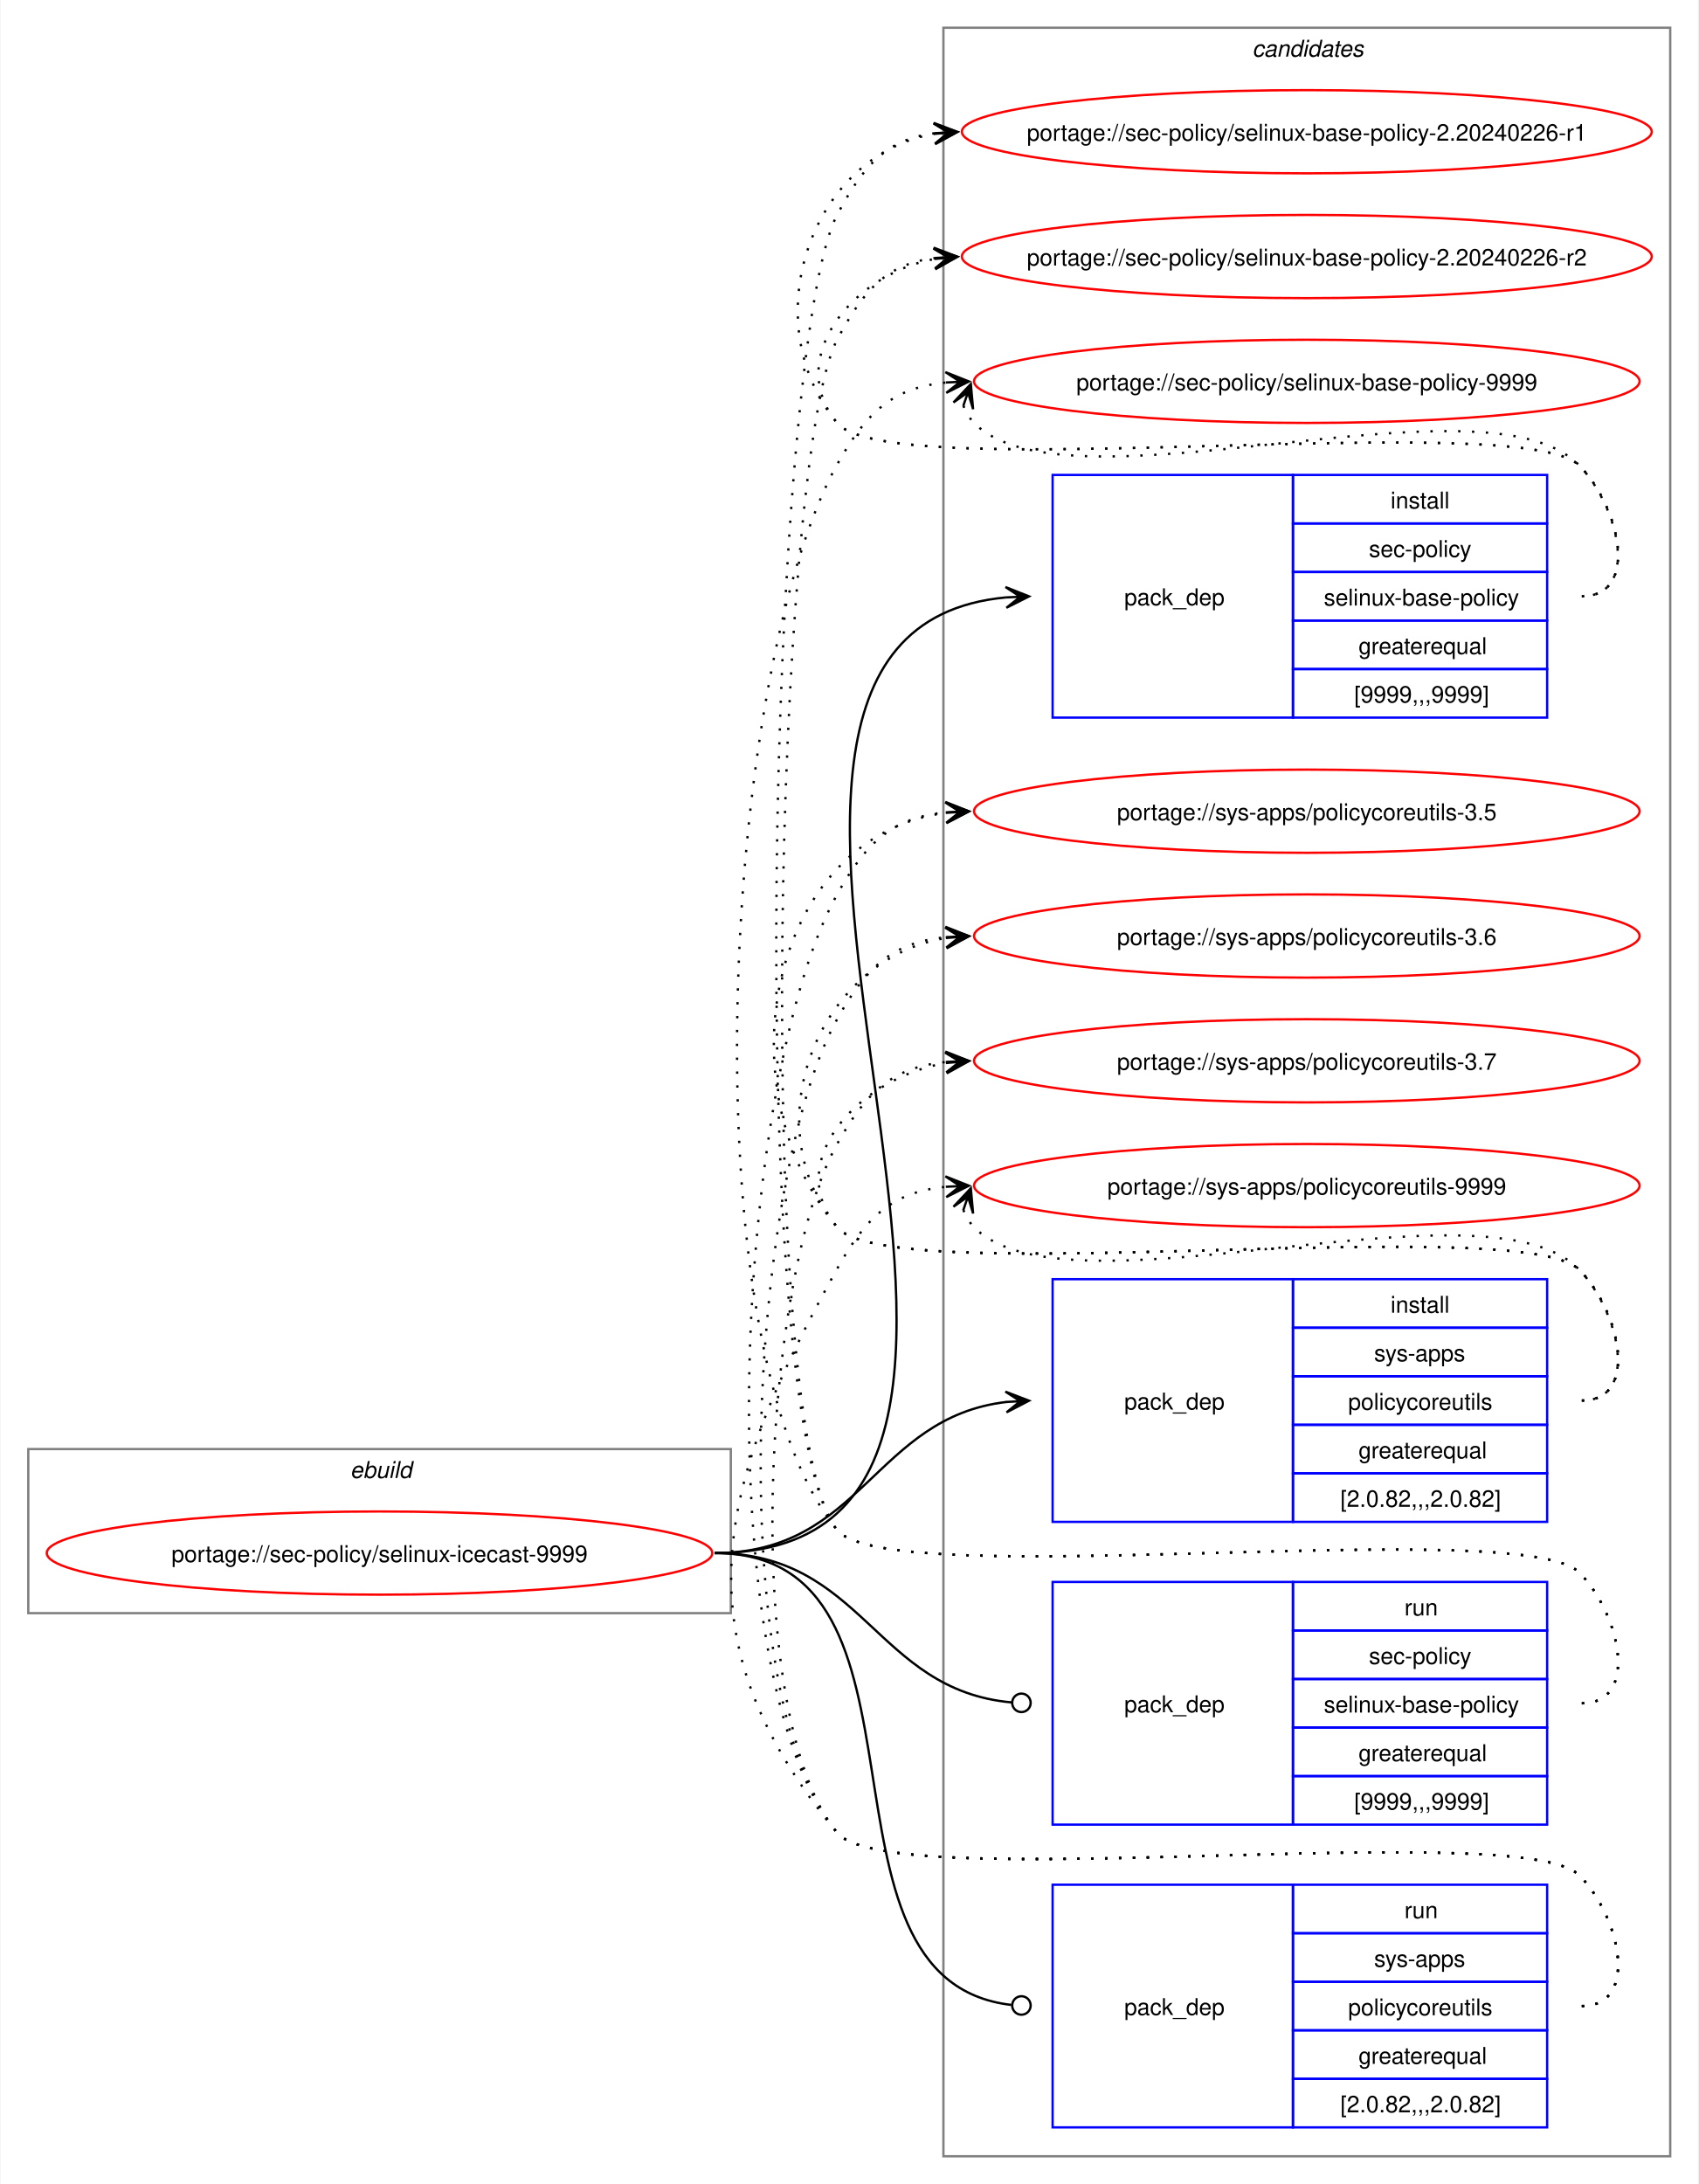
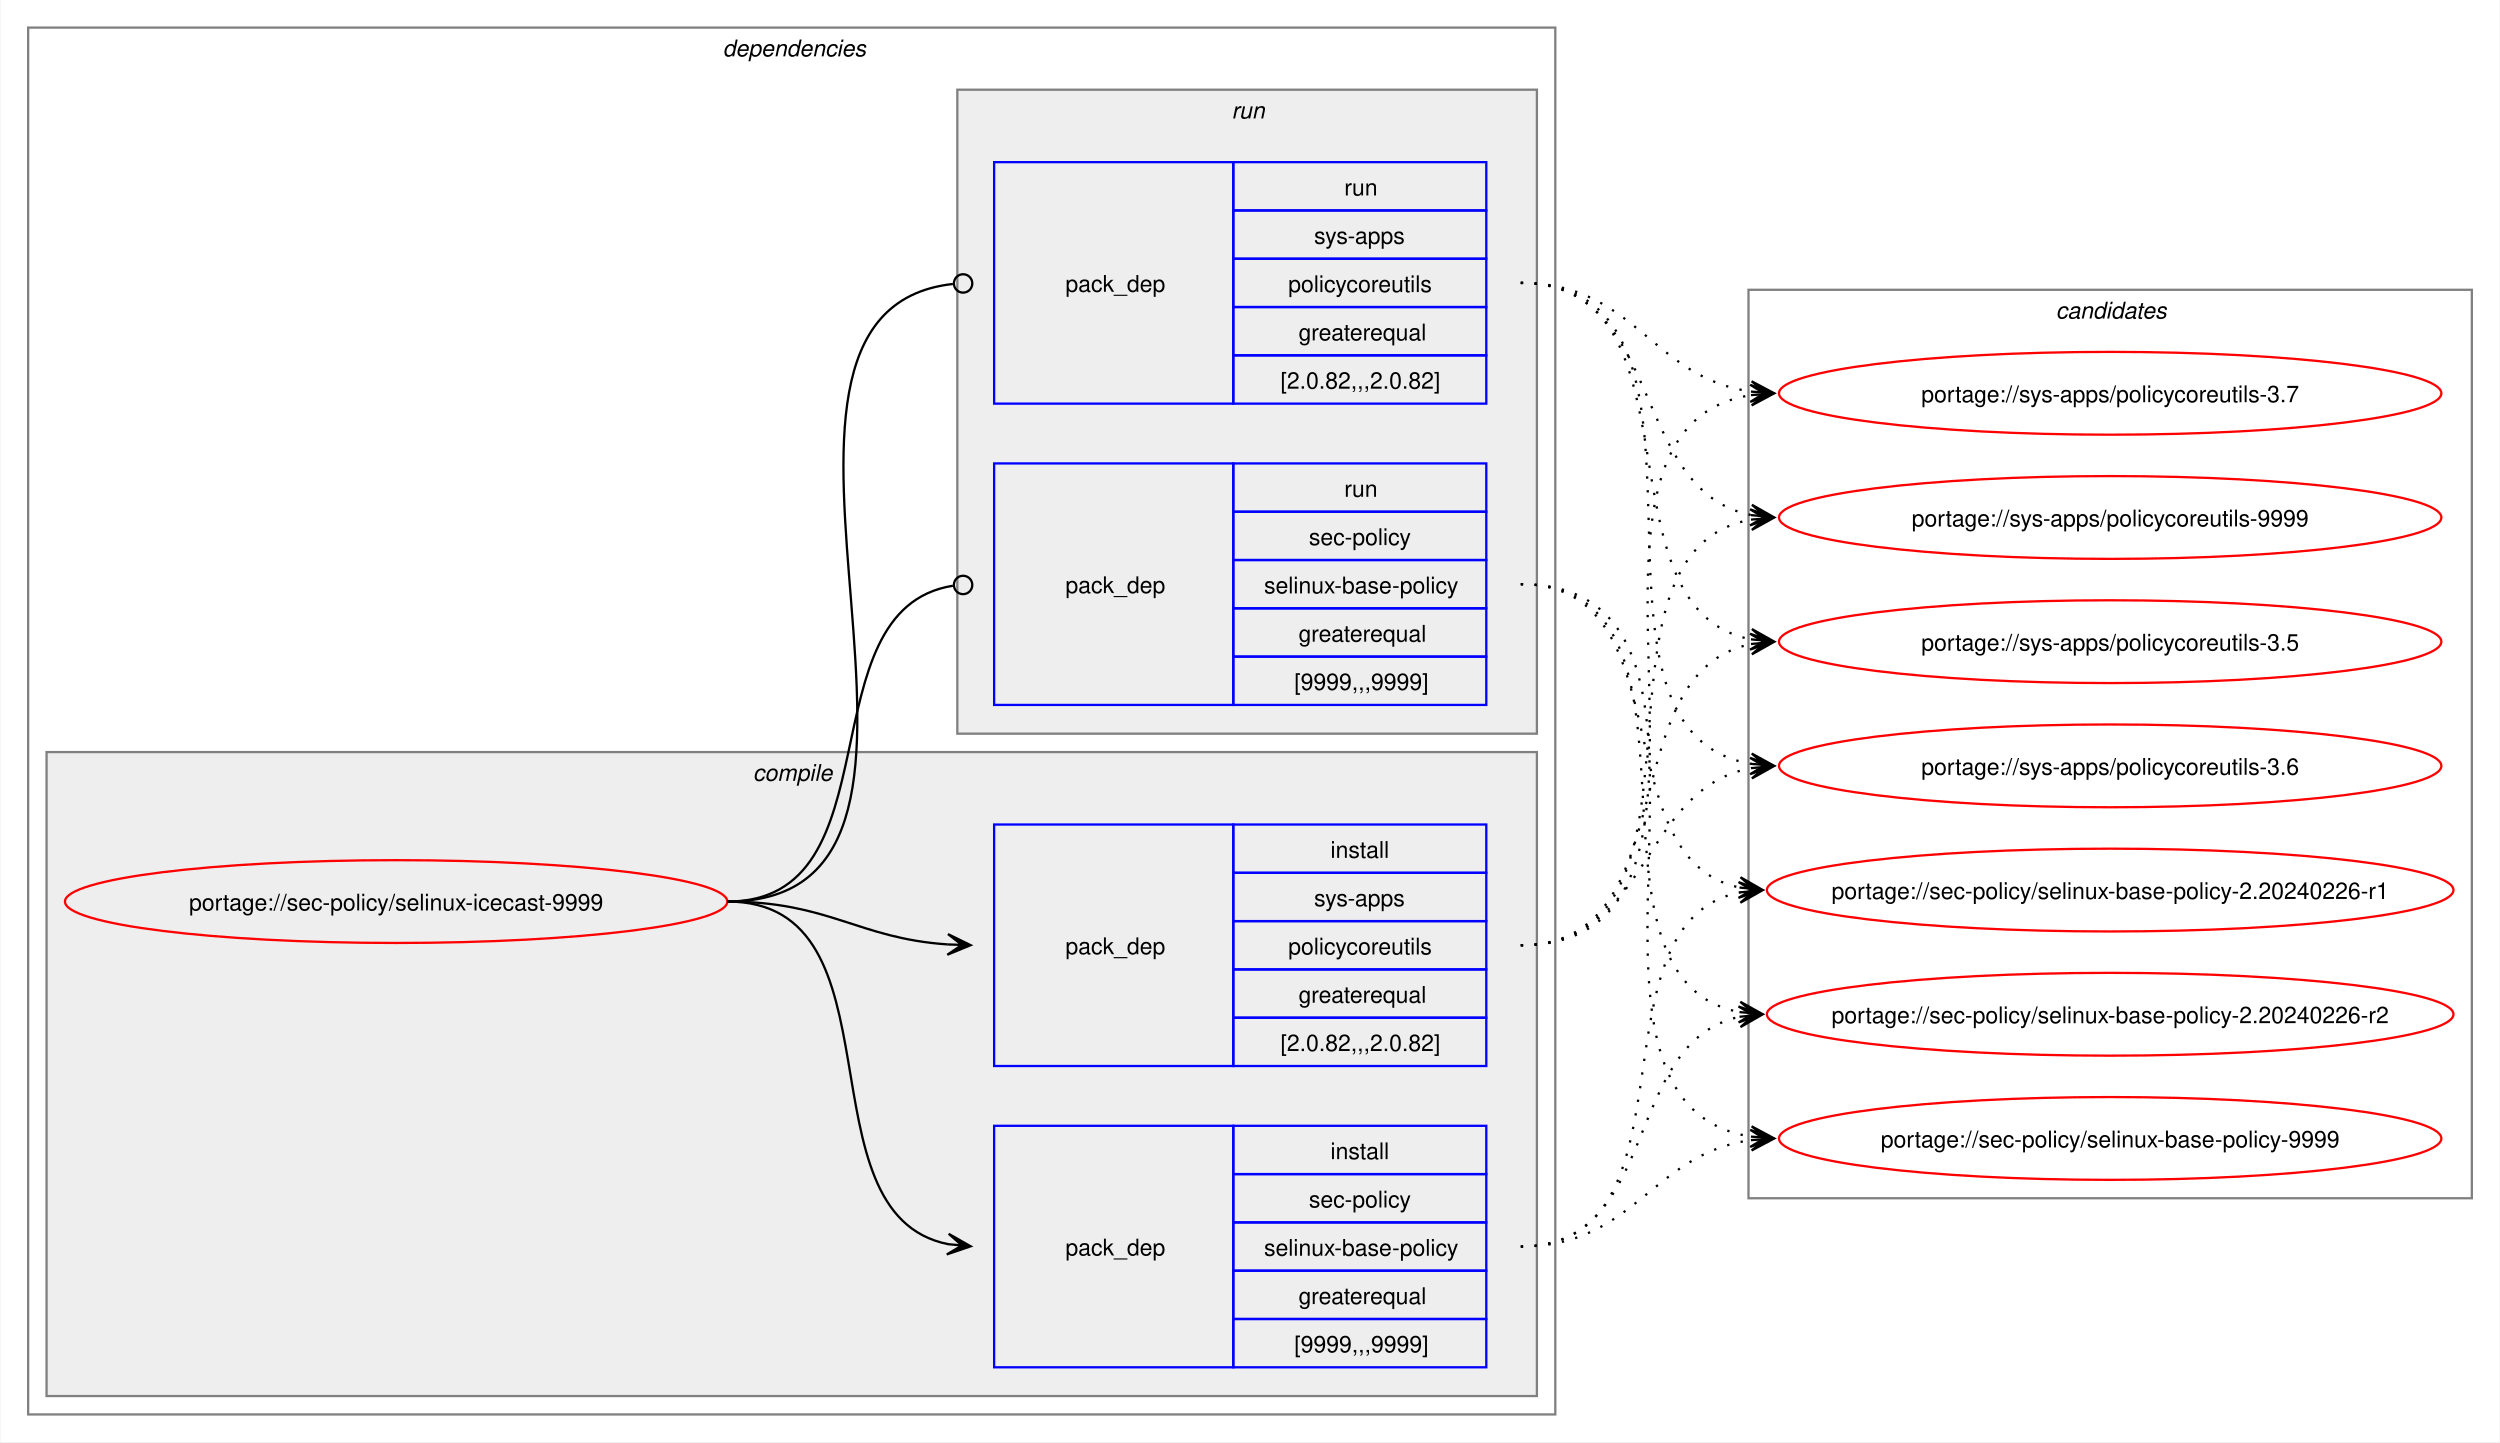
- <svg xmlns="http://www.w3.org/2000/svg" xmlns:xlink="http://www.w3.org/1999/xlink" width="735pt" height="945pt" viewBox="0.00 0.00 734.51 945.00">
-   <g id="graph0" class="graph" transform="scale(1 1) rotate(0) translate(4 941)">
-     <polygon fill="white" stroke="none" points="-4,4 -4,-941 730.51,-941 730.51,4 -4,4" />
+ <svg xmlns="http://www.w3.org/2000/svg" xmlns:xlink="http://www.w3.org/1999/xlink" width="1087pt" height="627pt" viewBox="0.00 0.00 1086.51 627.00">
+   <g id="graph0" class="graph" transform="scale(1 1) rotate(0) translate(4 623)">
+     <polygon fill="white" stroke="none" points="-4,4 -4,-623 1082.51,-623 1082.51,4 -4,4" />
+     <g id="clust2" class="cluster">
+       <polygon fill="none" stroke="gray" points="8,-8 8,-611 672,-611 672,-8 8,-8" />
+       <text text-anchor="start" x="310" y="-598.5" font-family="Helvetica,sans-Serif" font-style="italic" font-size="10.00">dependencies</text>
+     </g>
+     <g id="clust3" class="cluster">
+       <polygon fill="#eeeeee" stroke="gray" points="16,-16 16,-296 664,-296 664,-16 16,-16" />
+       <text text-anchor="start" x="323.12" y="-283.5" font-family="Helvetica,sans-Serif" font-style="italic" font-size="10.00">compile</text>
+     </g>
+     <g id="clust7" class="cluster">
+       <polygon fill="#eeeeee" stroke="gray" points="412,-304 412,-584 664,-584 664,-304 412,-304" />
+       <text text-anchor="start" x="531.25" y="-571.5" font-family="Helvetica,sans-Serif" font-style="italic" font-size="10.00">run</text>
+     </g>
    <g id="clust10" class="cluster">
-       <polygon fill="none" stroke="gray" points="404,-8 404,-929 718.51,-929 718.51,-8 404,-8" />
-       <text text-anchor="start" x="537.63" y="-916.5" font-family="Helvetica,sans-Serif" font-style="italic" font-size="10.00">candidates</text>
-     </g>
-     <g id="clust1" class="cluster">
-       <polygon fill="none" stroke="gray" points="8,-243 8,-314 312,-314 312,-243 8,-243" />
-       <text text-anchor="start" x="147.25" y="-301.5" font-family="Helvetica,sans-Serif" font-style="italic" font-size="10.00">ebuild</text>
+       <polygon fill="none" stroke="gray" points="756,-102 756,-497 1070.51,-497 1070.51,-102 756,-102" />
+       <text text-anchor="start" x="889.63" y="-484.5" font-family="Helvetica,sans-Serif" font-style="italic" font-size="10.00">candidates</text>
    </g>
    <g id="node1" class="node">
      <g id="a_node1">
        <a xlink:href="../sec-policy/selinux-icecast-9999.svg" xlink:title="portage://sec-policy/selinux-icecast-9999">
-           <ellipse fill="none" stroke="red" cx="160" cy="-269" rx="144" ry="18" />
-           <text text-anchor="middle" x="160" y="-265.12" font-family="Helvetica,sans-Serif" font-size="10.00">portage://sec-policy/selinux-icecast-9999</text>
+           <ellipse fill="none" stroke="red" cx="168" cy="-231" rx="144" ry="18" />
+           <text text-anchor="middle" x="168" y="-227.12" font-family="Helvetica,sans-Serif" font-size="10.00">portage://sec-policy/selinux-icecast-9999</text>
        </a>
      </g>
    </g>
    <g id="node2" class="node">
-       <polygon fill="none" stroke="blue" points="451.26,-630.5 451.26,-735.5 555.26,-735.5 555.26,-630.5 451.26,-630.5" />
-       <text text-anchor="start" x="482.26" y="-679.12" font-family="Helvetica,sans-Serif" font-size="10.00">pack_dep</text>
-       <polygon fill="none" stroke="blue" points="555.26,-714.5 555.26,-735.5 665.26,-735.5 665.26,-714.5 555.26,-714.5" />
-       <text text-anchor="start" x="597.51" y="-721" font-family="Helvetica,sans-Serif" font-size="10.00">install</text>
-       <polygon fill="none" stroke="blue" points="555.26,-693.5 555.26,-714.5 665.26,-714.5 665.26,-693.5 555.26,-693.5" />
-       <text text-anchor="start" x="588.13" y="-700" font-family="Helvetica,sans-Serif" font-size="10.00">sec-policy</text>
-       <polygon fill="none" stroke="blue" points="555.26,-672.5 555.26,-693.5 665.26,-693.5 665.26,-672.5 555.26,-672.5" />
-       <text text-anchor="start" x="568.63" y="-679" font-family="Helvetica,sans-Serif" font-size="10.00">selinux-base-policy</text>
-       <polygon fill="none" stroke="blue" points="555.26,-651.5 555.26,-672.5 665.26,-672.5 665.26,-651.5 555.26,-651.5" />
-       <text text-anchor="start" x="583.63" y="-658" font-family="Helvetica,sans-Serif" font-size="10.00">greaterequal</text>
-       <polygon fill="none" stroke="blue" points="555.26,-630.5 555.26,-651.5 665.26,-651.5 665.26,-630.5 555.26,-630.5" />
-       <text text-anchor="start" x="581.76" y="-637" font-family="Helvetica,sans-Serif" font-size="10.00">[9999,,,9999]</text>
+       <polygon fill="none" stroke="blue" points="428,-28.5 428,-133.5 532,-133.5 532,-28.5 428,-28.5" />
+       <text text-anchor="start" x="459" y="-77.12" font-family="Helvetica,sans-Serif" font-size="10.00">pack_dep</text>
+       <polygon fill="none" stroke="blue" points="532,-112.5 532,-133.5 642,-133.5 642,-112.5 532,-112.5" />
+       <text text-anchor="start" x="574.25" y="-119" font-family="Helvetica,sans-Serif" font-size="10.00">install</text>
+       <polygon fill="none" stroke="blue" points="532,-91.5 532,-112.5 642,-112.5 642,-91.5 532,-91.5" />
+       <text text-anchor="start" x="564.87" y="-98" font-family="Helvetica,sans-Serif" font-size="10.00">sec-policy</text>
+       <polygon fill="none" stroke="blue" points="532,-70.5 532,-91.5 642,-91.5 642,-70.5 532,-70.5" />
+       <text text-anchor="start" x="545.37" y="-77" font-family="Helvetica,sans-Serif" font-size="10.00">selinux-base-policy</text>
+       <polygon fill="none" stroke="blue" points="532,-49.5 532,-70.5 642,-70.5 642,-49.5 532,-49.5" />
+       <text text-anchor="start" x="560.37" y="-56" font-family="Helvetica,sans-Serif" font-size="10.00">greaterequal</text>
+       <polygon fill="none" stroke="blue" points="532,-28.5 532,-49.5 642,-49.5 642,-28.5 532,-28.5" />
+       <text text-anchor="start" x="558.5" y="-35" font-family="Helvetica,sans-Serif" font-size="10.00">[9999,,,9999]</text>
    </g>
    <g id="edge1" class="edge">
-       <path fill="none" stroke="black" d="M305,-269C494.97,-269 258.26,-666.59 431.14,-682.51" />
-       <polygon fill="black" stroke="black" points="441.04,-682.95 430.85,-687 437.26,-682.78 431.05,-682.5 431.05,-682.5 431.05,-682.5 437.26,-682.78 431.25,-678.01 441.04,-682.95" />
+       <path fill="none" stroke="black" d="M312,-231C389.89,-231 342.32,-95.29 407.96,-82.04" />
+       <polygon fill="black" stroke="black" points="417.79,-81.11 408.25,-86.53 414.02,-81.47 407.83,-82.05 407.83,-82.05 407.83,-82.05 414.02,-81.47 407.41,-77.57 417.79,-81.11" />
    </g>
    <g id="node3" class="node">
-       <polygon fill="none" stroke="blue" points="451.26,-282.5 451.26,-387.5 555.26,-387.5 555.26,-282.5 451.26,-282.5" />
-       <text text-anchor="start" x="482.26" y="-331.12" font-family="Helvetica,sans-Serif" font-size="10.00">pack_dep</text>
-       <polygon fill="none" stroke="blue" points="555.26,-366.5 555.26,-387.5 665.26,-387.5 665.26,-366.5 555.26,-366.5" />
-       <text text-anchor="start" x="597.51" y="-373" font-family="Helvetica,sans-Serif" font-size="10.00">install</text>
-       <polygon fill="none" stroke="blue" points="555.26,-345.5 555.26,-366.5 665.26,-366.5 665.26,-345.5 555.26,-345.5" />
-       <text text-anchor="start" x="590.38" y="-352" font-family="Helvetica,sans-Serif" font-size="10.00">sys-apps</text>
-       <polygon fill="none" stroke="blue" points="555.26,-324.5 555.26,-345.5 665.26,-345.5 665.26,-324.5 555.26,-324.5" />
-       <text text-anchor="start" x="579.13" y="-331" font-family="Helvetica,sans-Serif" font-size="10.00">policycoreutils</text>
-       <polygon fill="none" stroke="blue" points="555.26,-303.5 555.26,-324.5 665.26,-324.5 665.26,-303.5 555.26,-303.5" />
-       <text text-anchor="start" x="583.63" y="-310" font-family="Helvetica,sans-Serif" font-size="10.00">greaterequal</text>
-       <polygon fill="none" stroke="blue" points="555.26,-282.5 555.26,-303.5 665.26,-303.5 665.26,-282.5 555.26,-282.5" />
-       <text text-anchor="start" x="575.76" y="-289" font-family="Helvetica,sans-Serif" font-size="10.00">[2.0.82,,,2.0.82]</text>
+       <polygon fill="none" stroke="blue" points="428,-159.5 428,-264.5 532,-264.5 532,-159.5 428,-159.5" />
+       <text text-anchor="start" x="459" y="-208.12" font-family="Helvetica,sans-Serif" font-size="10.00">pack_dep</text>
+       <polygon fill="none" stroke="blue" points="532,-243.5 532,-264.5 642,-264.5 642,-243.5 532,-243.5" />
+       <text text-anchor="start" x="574.25" y="-250" font-family="Helvetica,sans-Serif" font-size="10.00">install</text>
+       <polygon fill="none" stroke="blue" points="532,-222.5 532,-243.5 642,-243.5 642,-222.5 532,-222.5" />
+       <text text-anchor="start" x="567.12" y="-229" font-family="Helvetica,sans-Serif" font-size="10.00">sys-apps</text>
+       <polygon fill="none" stroke="blue" points="532,-201.5 532,-222.5 642,-222.5 642,-201.5 532,-201.5" />
+       <text text-anchor="start" x="555.87" y="-208" font-family="Helvetica,sans-Serif" font-size="10.00">policycoreutils</text>
+       <polygon fill="none" stroke="blue" points="532,-180.5 532,-201.5 642,-201.5 642,-180.5 532,-180.5" />
+       <text text-anchor="start" x="560.37" y="-187" font-family="Helvetica,sans-Serif" font-size="10.00">greaterequal</text>
+       <polygon fill="none" stroke="blue" points="532,-159.5 532,-180.5 642,-180.5 642,-159.5 532,-159.5" />
+       <text text-anchor="start" x="552.5" y="-166" font-family="Helvetica,sans-Serif" font-size="10.00">[2.0.82,,,2.0.82]</text>
    </g>
    <g id="edge2" class="edge">
-       <path fill="none" stroke="black" d="M305,-269C368.85,-269 374.14,-327.74 431.36,-334.39" />
-       <polygon fill="black" stroke="black" points="441.04,-334.93 430.8,-338.86 437.26,-334.72 431.05,-334.37 431.05,-334.37 431.05,-334.37 437.26,-334.72 431.31,-329.88 441.04,-334.93" />
+       <path fill="none" stroke="black" d="M312,-231C356.34,-231 368.74,-214.99 407.84,-212.36" />
+       <polygon fill="black" stroke="black" points="417.78,-212.04 407.93,-216.86 414,-212.16 407.79,-212.36 407.79,-212.36 407.79,-212.36 414,-212.16 407.64,-207.87 417.78,-212.04" />
    </g>
    <g id="node4" class="node">
-       <polygon fill="none" stroke="blue" points="451.26,-151.5 451.26,-256.5 555.26,-256.5 555.26,-151.5 451.26,-151.5" />
-       <text text-anchor="start" x="482.26" y="-200.12" font-family="Helvetica,sans-Serif" font-size="10.00">pack_dep</text>
-       <polygon fill="none" stroke="blue" points="555.26,-235.5 555.26,-256.5 665.26,-256.5 665.26,-235.5 555.26,-235.5" />
-       <text text-anchor="start" x="603.51" y="-242" font-family="Helvetica,sans-Serif" font-size="10.00">run</text>
-       <polygon fill="none" stroke="blue" points="555.26,-214.5 555.26,-235.5 665.26,-235.5 665.26,-214.5 555.26,-214.5" />
-       <text text-anchor="start" x="588.13" y="-221" font-family="Helvetica,sans-Serif" font-size="10.00">sec-policy</text>
-       <polygon fill="none" stroke="blue" points="555.26,-193.5 555.26,-214.5 665.26,-214.5 665.26,-193.5 555.26,-193.5" />
-       <text text-anchor="start" x="568.63" y="-200" font-family="Helvetica,sans-Serif" font-size="10.00">selinux-base-policy</text>
-       <polygon fill="none" stroke="blue" points="555.26,-172.5 555.26,-193.5 665.26,-193.5 665.26,-172.5 555.26,-172.5" />
-       <text text-anchor="start" x="583.63" y="-179" font-family="Helvetica,sans-Serif" font-size="10.00">greaterequal</text>
-       <polygon fill="none" stroke="blue" points="555.26,-151.5 555.26,-172.5 665.26,-172.5 665.26,-151.5 555.26,-151.5" />
-       <text text-anchor="start" x="581.76" y="-158" font-family="Helvetica,sans-Serif" font-size="10.00">[9999,,,9999]</text>
+       <polygon fill="none" stroke="blue" points="428,-316.5 428,-421.5 532,-421.5 532,-316.5 428,-316.5" />
+       <text text-anchor="start" x="459" y="-365.12" font-family="Helvetica,sans-Serif" font-size="10.00">pack_dep</text>
+       <polygon fill="none" stroke="blue" points="532,-400.5 532,-421.5 642,-421.5 642,-400.5 532,-400.5" />
+       <text text-anchor="start" x="580.25" y="-407" font-family="Helvetica,sans-Serif" font-size="10.00">run</text>
+       <polygon fill="none" stroke="blue" points="532,-379.5 532,-400.5 642,-400.5 642,-379.5 532,-379.5" />
+       <text text-anchor="start" x="564.87" y="-386" font-family="Helvetica,sans-Serif" font-size="10.00">sec-policy</text>
+       <polygon fill="none" stroke="blue" points="532,-358.5 532,-379.5 642,-379.5 642,-358.5 532,-358.5" />
+       <text text-anchor="start" x="545.37" y="-365" font-family="Helvetica,sans-Serif" font-size="10.00">selinux-base-policy</text>
+       <polygon fill="none" stroke="blue" points="532,-337.5 532,-358.5 642,-358.5 642,-337.5 532,-337.5" />
+       <text text-anchor="start" x="560.37" y="-344" font-family="Helvetica,sans-Serif" font-size="10.00">greaterequal</text>
+       <polygon fill="none" stroke="blue" points="532,-316.5 532,-337.5 642,-337.5 642,-316.5 532,-316.5" />
+       <text text-anchor="start" x="558.5" y="-323" font-family="Helvetica,sans-Serif" font-size="10.00">[9999,,,9999]</text>
    </g>
    <g id="edge3" class="edge">
-       <path fill="none" stroke="black" d="M305,-269C369.47,-269 374.42,-209.71 433.54,-204.38" />
-       <ellipse fill="none" stroke="black" cx="437.76" cy="-204.2" rx="4" ry="4" />
+       <path fill="none" stroke="black" d="M312,-231C386.43,-231 345.13,-357.91 410.07,-368.32" />
+       <ellipse fill="none" stroke="black" cx="414.51" cy="-368.66" rx="4" ry="4" />
    </g>
    <g id="node5" class="node">
-       <polygon fill="none" stroke="blue" points="451.26,-20.5 451.26,-125.5 555.26,-125.5 555.26,-20.5 451.26,-20.5" />
-       <text text-anchor="start" x="482.26" y="-69.12" font-family="Helvetica,sans-Serif" font-size="10.00">pack_dep</text>
-       <polygon fill="none" stroke="blue" points="555.26,-104.5 555.26,-125.5 665.26,-125.5 665.26,-104.5 555.26,-104.5" />
-       <text text-anchor="start" x="603.51" y="-111" font-family="Helvetica,sans-Serif" font-size="10.00">run</text>
-       <polygon fill="none" stroke="blue" points="555.26,-83.5 555.26,-104.5 665.26,-104.5 665.26,-83.5 555.26,-83.5" />
-       <text text-anchor="start" x="590.38" y="-90" font-family="Helvetica,sans-Serif" font-size="10.00">sys-apps</text>
-       <polygon fill="none" stroke="blue" points="555.26,-62.5 555.26,-83.5 665.26,-83.5 665.26,-62.5 555.26,-62.5" />
-       <text text-anchor="start" x="579.13" y="-69" font-family="Helvetica,sans-Serif" font-size="10.00">policycoreutils</text>
-       <polygon fill="none" stroke="blue" points="555.26,-41.5 555.26,-62.5 665.26,-62.5 665.26,-41.5 555.26,-41.5" />
-       <text text-anchor="start" x="583.63" y="-48" font-family="Helvetica,sans-Serif" font-size="10.00">greaterequal</text>
-       <polygon fill="none" stroke="blue" points="555.26,-20.5 555.26,-41.5 665.26,-41.5 665.26,-20.5 555.26,-20.5" />
-       <text text-anchor="start" x="575.76" y="-27" font-family="Helvetica,sans-Serif" font-size="10.00">[2.0.82,,,2.0.82]</text>
+       <polygon fill="none" stroke="blue" points="428,-447.5 428,-552.5 532,-552.5 532,-447.5 428,-447.5" />
+       <text text-anchor="start" x="459" y="-496.12" font-family="Helvetica,sans-Serif" font-size="10.00">pack_dep</text>
+       <polygon fill="none" stroke="blue" points="532,-531.5 532,-552.5 642,-552.5 642,-531.5 532,-531.5" />
+       <text text-anchor="start" x="580.25" y="-538" font-family="Helvetica,sans-Serif" font-size="10.00">run</text>
+       <polygon fill="none" stroke="blue" points="532,-510.5 532,-531.5 642,-531.5 642,-510.5 532,-510.5" />
+       <text text-anchor="start" x="567.12" y="-517" font-family="Helvetica,sans-Serif" font-size="10.00">sys-apps</text>
+       <polygon fill="none" stroke="blue" points="532,-489.5 532,-510.5 642,-510.5 642,-489.5 532,-489.5" />
+       <text text-anchor="start" x="555.87" y="-496" font-family="Helvetica,sans-Serif" font-size="10.00">policycoreutils</text>
+       <polygon fill="none" stroke="blue" points="532,-468.5 532,-489.5 642,-489.5 642,-468.5 532,-468.5" />
+       <text text-anchor="start" x="560.37" y="-475" font-family="Helvetica,sans-Serif" font-size="10.00">greaterequal</text>
+       <polygon fill="none" stroke="blue" points="532,-447.5 532,-468.5 642,-468.5 642,-447.5 532,-447.5" />
+       <text text-anchor="start" x="552.5" y="-454" font-family="Helvetica,sans-Serif" font-size="10.00">[2.0.82,,,2.0.82]</text>
    </g>
    <g id="edge4" class="edge">
-       <path fill="none" stroke="black" d="M305,-269C408.23,-269 340.17,-84.32 433.37,-73.49" />
-       <ellipse fill="none" stroke="black" cx="437.76" cy="-73.25" rx="4" ry="4" />
+       <path fill="none" stroke="black" d="M312,-231C437.53,-231 297.51,-487.03 410.07,-499.53" />
+       <ellipse fill="none" stroke="black" cx="414.51" cy="-499.76" rx="4" ry="4" />
    </g>
    <g id="node6" class="node">
      <g id="a_node6">
        <a xlink:href="../sec-policy/selinux-base-policy-2.20240226-r1.svg" xlink:title="portage://sec-policy/selinux-base-policy-2.20240226-r1">
-           <ellipse fill="none" stroke="red" cx="561.26" cy="-884" rx="149.26" ry="18" />
-           <text text-anchor="middle" x="561.26" y="-880.12" font-family="Helvetica,sans-Serif" font-size="10.00">portage://sec-policy/selinux-base-policy-2.20240226-r1</text>
+           <ellipse fill="none" stroke="red" cx="913.26" cy="-236" rx="149.26" ry="18" />
+           <text text-anchor="middle" x="913.26" y="-232.12" font-family="Helvetica,sans-Serif" font-size="10.00">portage://sec-policy/selinux-base-policy-2.20240226-r1</text>
        </a>
      </g>
    </g>
    <g id="edge5" class="edge">
-       <path fill="none" stroke="black" stroke-dasharray="1,5" d="M680.26,-683C705.37,-683 696.86,-721.59 679.26,-739.5 654.19,-764.99 380.73,-730.4 358,-758 321.77,-802 346.84,-874.24 400.21,-883.1" />
-       <polygon fill="black" stroke="black" points="410.04,-883.9 399.71,-887.57 406.27,-883.59 400.07,-883.09 400.07,-883.09 400.07,-883.09 406.27,-883.59 400.44,-878.6 410.04,-883.9" />
+       <path fill="none" stroke="black" stroke-dasharray="1,5" d="M657,-81C736.61,-81 685.12,-221.81 752.43,-235.01" />
+       <polygon fill="black" stroke="black" points="762.04,-235.89 751.67,-239.46 758.28,-235.54 752.08,-234.98 752.08,-234.98 752.08,-234.98 758.28,-235.54 752.49,-230.5 762.04,-235.89" />
    </g>
    <g id="node7" class="node">
      <g id="a_node7">
        <a xlink:href="../sec-policy/selinux-base-policy-2.20240226-r2.svg" xlink:title="portage://sec-policy/selinux-base-policy-2.20240226-r2">
-           <ellipse fill="none" stroke="red" cx="561.26" cy="-830" rx="149.26" ry="18" />
-           <text text-anchor="middle" x="561.26" y="-826.12" font-family="Helvetica,sans-Serif" font-size="10.00">portage://sec-policy/selinux-base-policy-2.20240226-r2</text>
+           <ellipse fill="none" stroke="red" cx="913.26" cy="-182" rx="149.26" ry="18" />
+           <text text-anchor="middle" x="913.26" y="-178.12" font-family="Helvetica,sans-Serif" font-size="10.00">portage://sec-policy/selinux-base-policy-2.20240226-r2</text>
        </a>
      </g>
    </g>
    <g id="edge6" class="edge">
-       <path fill="none" stroke="black" stroke-dasharray="1,5" d="M680.26,-683C705.37,-683 696.86,-721.59 679.26,-739.5 654.19,-764.99 380.73,-730.4 358,-758 335.07,-785.85 364.75,-822.35 400.14,-828.95" />
-       <polygon fill="black" stroke="black" points="410.04,-829.89 399.66,-833.43 406.28,-829.53 400.09,-828.95 400.09,-828.95 400.09,-828.95 406.28,-829.53 400.51,-824.47 410.04,-829.89" />
+       <path fill="none" stroke="black" stroke-dasharray="1,5" d="M657,-81C718.21,-81 700.69,-170.14 752.36,-180.93" />
+       <polygon fill="black" stroke="black" points="762.04,-181.88 751.65,-185.39 758.28,-181.51 752.09,-180.91 752.09,-180.91 752.09,-180.91 758.28,-181.51 752.53,-176.43 762.04,-181.88" />
    </g>
    <g id="node8" class="node">
      <g id="a_node8">
        <a xlink:href="../sec-policy/selinux-base-policy-9999.svg" xlink:title="portage://sec-policy/selinux-base-policy-9999">
-           <ellipse fill="none" stroke="red" cx="561.26" cy="-776" rx="144" ry="18" />
-           <text text-anchor="middle" x="561.26" y="-772.12" font-family="Helvetica,sans-Serif" font-size="10.00">portage://sec-policy/selinux-base-policy-9999</text>
+           <ellipse fill="none" stroke="red" cx="913.26" cy="-128" rx="144" ry="18" />
+           <text text-anchor="middle" x="913.26" y="-124.12" font-family="Helvetica,sans-Serif" font-size="10.00">portage://sec-policy/selinux-base-policy-9999</text>
        </a>
      </g>
    </g>
    <g id="edge7" class="edge">
-       <path fill="none" stroke="black" stroke-dasharray="1,5" d="M412.62,-765.45C413.65,-762.7 415.32,-759.96 417.26,-758 458.22,-716.42 639.09,-781.85 679.26,-739.5 696.54,-721.28 705.37,-683 680.26,-683" />
-       <polygon fill="black" stroke="black" points="415.86,-774.85 408.35,-766.86 414.63,-771.27 412.6,-765.39 412.6,-765.39 412.6,-765.39 414.63,-771.27 416.85,-763.93 415.86,-774.85" />
+       <path fill="none" stroke="black" stroke-dasharray="1,5" d="M657,-81C706.69,-81 713.72,-121.28 757.09,-127.26" />
+       <polygon fill="black" stroke="black" points="767.04,-127.92 756.76,-131.75 763.27,-127.67 757.06,-127.26 757.06,-127.26 757.06,-127.26 763.27,-127.67 757.36,-122.77 767.04,-127.92" />
    </g>
    <g id="node9" class="node">
      <g id="a_node9">
        <a xlink:href="../sys-apps/policycoreutils-3.5.svg" xlink:title="portage://sys-apps/policycoreutils-3.5">
-           <ellipse fill="none" stroke="red" cx="561.26" cy="-590" rx="144" ry="18" />
-           <text text-anchor="middle" x="561.26" y="-586.12" font-family="Helvetica,sans-Serif" font-size="10.00">portage://sys-apps/policycoreutils-3.5</text>
+           <ellipse fill="none" stroke="red" cx="913.26" cy="-344" rx="144" ry="18" />
+           <text text-anchor="middle" x="913.26" y="-340.12" font-family="Helvetica,sans-Serif" font-size="10.00">portage://sys-apps/policycoreutils-3.5</text>
        </a>
      </g>
    </g>
    <g id="edge8" class="edge">
-       <path fill="none" stroke="black" stroke-dasharray="1,5" d="M680.26,-335C705.37,-335 696.86,-373.59 679.26,-391.5 654.19,-416.99 380.73,-382.4 358,-410 306.96,-472 329.85,-579.76 405.27,-589.32" />
-       <polygon fill="black" stroke="black" points="415.04,-589.92 404.78,-593.8 411.27,-589.69 405.06,-589.31 405.06,-589.31 405.06,-589.31 411.27,-589.69 405.34,-584.81 415.04,-589.92" />
+       <path fill="none" stroke="black" stroke-dasharray="1,5" d="M657,-212C729.83,-212 695.51,-330.93 757.46,-343.01" />
+       <polygon fill="black" stroke="black" points="767.04,-343.89 756.67,-347.46 763.28,-343.55 757.08,-342.98 757.08,-342.98 757.08,-342.98 763.28,-343.55 757.49,-338.5 767.04,-343.89" />
    </g>
    <g id="node10" class="node">
      <g id="a_node10">
        <a xlink:href="../sys-apps/policycoreutils-3.6.svg" xlink:title="portage://sys-apps/policycoreutils-3.6">
-           <ellipse fill="none" stroke="red" cx="561.26" cy="-536" rx="144" ry="18" />
-           <text text-anchor="middle" x="561.26" y="-532.12" font-family="Helvetica,sans-Serif" font-size="10.00">portage://sys-apps/policycoreutils-3.6</text>
+           <ellipse fill="none" stroke="red" cx="913.26" cy="-290" rx="144" ry="18" />
+           <text text-anchor="middle" x="913.26" y="-286.12" font-family="Helvetica,sans-Serif" font-size="10.00">portage://sys-apps/policycoreutils-3.6</text>
        </a>
      </g>
    </g>
    <g id="edge9" class="edge">
-       <path fill="none" stroke="black" stroke-dasharray="1,5" d="M680.26,-335C705.37,-335 696.86,-373.59 679.26,-391.5 654.19,-416.99 380.73,-382.4 358,-410 321.16,-454.75 350.5,-526.62 405.34,-535.16" />
-       <polygon fill="black" stroke="black" points="415.04,-535.91 404.73,-539.63 411.27,-535.62 405.07,-535.14 405.07,-535.14 405.07,-535.14 411.27,-535.62 405.41,-530.65 415.04,-535.91" />
+       <path fill="none" stroke="black" stroke-dasharray="1,5" d="M657,-212C713.38,-212 708.82,-279.98 757.11,-289.01" />
+       <polygon fill="black" stroke="black" points="767.04,-289.89 756.68,-293.49 763.27,-289.56 757.08,-289.01 757.08,-289.01 757.08,-289.01 763.27,-289.56 757.48,-284.53 767.04,-289.89" />
    </g>
    <g id="node11" class="node">
      <g id="a_node11">
        <a xlink:href="../sys-apps/policycoreutils-3.7.svg" xlink:title="portage://sys-apps/policycoreutils-3.7">
-           <ellipse fill="none" stroke="red" cx="561.26" cy="-482" rx="144" ry="18" />
-           <text text-anchor="middle" x="561.26" y="-478.12" font-family="Helvetica,sans-Serif" font-size="10.00">portage://sys-apps/policycoreutils-3.7</text>
+           <ellipse fill="none" stroke="red" cx="913.26" cy="-452" rx="144" ry="18" />
+           <text text-anchor="middle" x="913.26" y="-448.12" font-family="Helvetica,sans-Serif" font-size="10.00">portage://sys-apps/policycoreutils-3.7</text>
        </a>
      </g>
    </g>
    <g id="edge10" class="edge">
-       <path fill="none" stroke="black" stroke-dasharray="1,5" d="M680.26,-335C705.37,-335 696.86,-373.59 679.26,-391.5 654.19,-416.99 380.73,-382.4 358,-410 334.19,-438.92 367.88,-474.84 405.16,-481.06" />
-       <polygon fill="black" stroke="black" points="415.04,-481.9 404.7,-485.54 411.27,-481.58 405.08,-481.05 405.08,-481.05 405.08,-481.05 411.27,-481.58 405.46,-476.57 415.04,-481.9" />
+       <path fill="none" stroke="black" stroke-dasharray="1,5" d="M657,-212C770.67,-212 658.65,-436.33 757.33,-451.22" />
+       <polygon fill="black" stroke="black" points="767.04,-451.91 756.75,-455.69 763.27,-451.65 757.07,-451.21 757.07,-451.21 757.07,-451.21 763.27,-451.65 757.38,-446.72 767.04,-451.91" />
    </g>
    <g id="node12" class="node">
      <g id="a_node12">
        <a xlink:href="../sys-apps/policycoreutils-9999.svg" xlink:title="portage://sys-apps/policycoreutils-9999">
-           <ellipse fill="none" stroke="red" cx="561.26" cy="-428" rx="144" ry="18" />
-           <text text-anchor="middle" x="561.26" y="-424.12" font-family="Helvetica,sans-Serif" font-size="10.00">portage://sys-apps/policycoreutils-9999</text>
+           <ellipse fill="none" stroke="red" cx="913.26" cy="-398" rx="144" ry="18" />
+           <text text-anchor="middle" x="913.26" y="-394.12" font-family="Helvetica,sans-Serif" font-size="10.00">portage://sys-apps/policycoreutils-9999</text>
        </a>
      </g>
    </g>
    <g id="edge11" class="edge">
-       <path fill="none" stroke="black" stroke-dasharray="1,5" d="M412.62,-417.45C413.65,-414.7 415.32,-411.96 417.26,-410 458.22,-368.42 639.09,-433.85 679.26,-391.5 696.54,-373.28 705.37,-335 680.26,-335" />
-       <polygon fill="black" stroke="black" points="415.86,-426.85 408.35,-418.86 414.63,-423.27 412.6,-417.39 412.6,-417.39 412.6,-417.39 414.63,-423.27 416.85,-415.93 415.86,-426.85" />
+       <path fill="none" stroke="black" stroke-dasharray="1,5" d="M657,-212C749.38,-212 678.31,-383.06 757.28,-397.09" />
+       <polygon fill="black" stroke="black" points="767.04,-397.9 756.7,-401.55 763.27,-397.59 757.08,-397.07 757.08,-397.07 757.08,-397.07 763.27,-397.59 757.45,-392.59 767.04,-397.9" />
    </g>
    <g id="edge12" class="edge">
-       <path fill="none" stroke="black" stroke-dasharray="1,5" d="M680.26,-204C705.37,-204 696.86,-242.59 679.26,-260.5 654.19,-285.99 380.73,-251.4 358,-279 317.82,-327.81 328.35,-792.16 358,-848 369.52,-869.68 379.47,-880.69 400.17,-883.35" />
-       <polygon fill="black" stroke="black" points="410.04,-883.93 399.79,-887.84 406.26,-883.71 400.06,-883.34 400.06,-883.34 400.06,-883.34 406.26,-883.71 400.32,-878.85 410.04,-883.93" />
+       <path fill="none" stroke="black" stroke-dasharray="1,5" d="M657,-369C728.67,-369 692.01,-249.66 752.26,-237.07" />
+       <polygon fill="black" stroke="black" points="762.04,-236.12 752.53,-241.57 758.28,-236.48 752.09,-237.09 752.09,-237.09 752.09,-237.09 758.28,-236.48 751.65,-232.61 762.04,-236.12" />
    </g>
    <g id="edge13" class="edge">
-       <path fill="none" stroke="black" stroke-dasharray="1,5" d="M680.26,-204C705.37,-204 696.86,-242.59 679.26,-260.5 654.19,-285.99 380.73,-251.4 358,-279 321.63,-323.18 331.16,-743.46 358,-794 369.52,-815.68 379.47,-826.69 400.17,-829.35" />
-       <polygon fill="black" stroke="black" points="410.04,-829.93 399.79,-833.84 406.26,-829.71 400.06,-829.34 400.06,-829.34 400.06,-829.34 406.26,-829.71 400.32,-824.85 410.04,-829.93" />
+       <path fill="none" stroke="black" stroke-dasharray="1,5" d="M657,-369C748.67,-369 674.33,-197.03 752.38,-182.92" />
+       <polygon fill="black" stroke="black" points="762.04,-182.1 752.46,-187.43 758.27,-182.42 752.08,-182.94 752.08,-182.94 752.08,-182.94 758.27,-182.42 751.7,-178.46 762.04,-182.1" />
    </g>
    <g id="edge14" class="edge">
-       <path fill="none" stroke="black" stroke-dasharray="1,5" d="M680.26,-204C705.37,-204 696.86,-242.59 679.26,-260.5 654.19,-285.99 380.73,-251.4 358,-279 292.89,-358.09 308.11,-650.52 358,-740 370.91,-763.16 382.44,-773.29 405.31,-775.51" />
-       <polygon fill="black" stroke="black" points="415.04,-775.95 404.85,-780 411.26,-775.78 405.05,-775.5 405.05,-775.5 405.05,-775.5 411.26,-775.78 405.25,-771.01 415.04,-775.95" />
+       <path fill="none" stroke="black" stroke-dasharray="1,5" d="M657,-369C771.06,-369 658.29,-143.74 757.29,-128.78" />
+       <polygon fill="black" stroke="black" points="767.04,-128.09 757.38,-133.28 763.27,-128.35 757.07,-128.8 757.07,-128.8 757.07,-128.8 763.27,-128.35 756.75,-124.31 767.04,-128.09" />
    </g>
    <g id="edge15" class="edge">
-       <path fill="none" stroke="black" stroke-dasharray="1,5" d="M680.26,-73C705.37,-73 696.86,-111.59 679.26,-129.5 654.19,-154.99 380.73,-120.4 358,-148 300.65,-217.65 314.06,-475.2 358,-554 370.91,-577.16 382.44,-587.29 405.31,-589.51" />
-       <polygon fill="black" stroke="black" points="415.04,-589.95 404.85,-594 411.26,-589.78 405.05,-589.5 405.05,-589.5 405.05,-589.5 411.26,-589.78 405.25,-585.01 415.04,-589.95" />
+       <path fill="none" stroke="black" stroke-dasharray="1,5" d="M657,-500C738.17,-500 688.32,-358.28 757.2,-345" />
+       <polygon fill="black" stroke="black" points="767.04,-344.11 757.49,-349.49 763.28,-344.45 757.08,-345.01 757.08,-345.01 757.08,-345.01 763.28,-344.45 756.68,-340.53 767.04,-344.11" />
    </g>
    <g id="edge16" class="edge">
-       <path fill="none" stroke="black" stroke-dasharray="1,5" d="M680.26,-73C705.37,-73 696.86,-111.59 679.26,-129.5 654.19,-154.99 380.73,-120.4 358,-148 308.28,-208.39 319.91,-431.68 358,-500 370.91,-523.16 382.44,-533.29 405.31,-535.51" />
-       <polygon fill="black" stroke="black" points="415.04,-535.95 404.85,-540 411.26,-535.78 405.05,-535.5 405.05,-535.5 405.05,-535.5 411.26,-535.78 405.25,-531.01 415.04,-535.95" />
+       <path fill="none" stroke="black" stroke-dasharray="1,5" d="M657,-500C758.7,-500 669.77,-305.3 757.33,-290.85" />
+       <polygon fill="black" stroke="black" points="767.04,-290.09 757.42,-295.35 763.27,-290.39 757.07,-290.87 757.07,-290.87 757.07,-290.87 763.27,-290.39 756.72,-286.38 767.04,-290.09" />
    </g>
    <g id="edge17" class="edge">
-       <path fill="none" stroke="black" stroke-dasharray="1,5" d="M680.26,-73C705.37,-73 696.86,-111.59 679.26,-129.5 654.19,-154.99 380.73,-120.4 358,-148 315.91,-199.12 325.75,-388.16 358,-446 370.91,-469.16 382.44,-479.29 405.31,-481.51" />
-       <polygon fill="black" stroke="black" points="415.04,-481.95 404.85,-486 411.26,-481.78 405.05,-481.5 405.05,-481.5 405.05,-481.5 411.26,-481.78 405.25,-477.01 415.04,-481.95" />
+       <path fill="none" stroke="black" stroke-dasharray="1,5" d="M657,-500C706.96,-500 713.63,-458.69 757.33,-452.72" />
+       <polygon fill="black" stroke="black" points="767.04,-452.08 757.36,-457.22 763.27,-452.33 757.06,-452.73 757.06,-452.73 757.06,-452.73 763.27,-452.33 756.77,-448.24 767.04,-452.08" />
    </g>
    <g id="edge18" class="edge">
-       <path fill="none" stroke="black" stroke-dasharray="1,5" d="M680.26,-73C705.37,-73 696.86,-111.59 679.26,-129.5 654.19,-154.99 380.73,-120.4 358,-148 289.07,-231.72 305.19,-297.28 358,-392 370.91,-415.16 382.44,-425.29 405.31,-427.51" />
-       <polygon fill="black" stroke="black" points="415.04,-427.95 404.85,-432 411.26,-427.78 405.05,-427.5 405.05,-427.5 405.05,-427.5 411.26,-427.78 405.25,-423.01 415.04,-427.95" />
+       <path fill="none" stroke="black" stroke-dasharray="1,5" d="M657,-500C720.15,-500 703.55,-409.6 757.35,-399.01" />
+       <polygon fill="black" stroke="black" points="767.04,-398.11 757.5,-403.52 763.28,-398.46 757.08,-399.03 757.08,-399.03 757.08,-399.03 763.28,-398.46 756.67,-394.55 767.04,-398.11" />
    </g>
  </g>
</svg>
